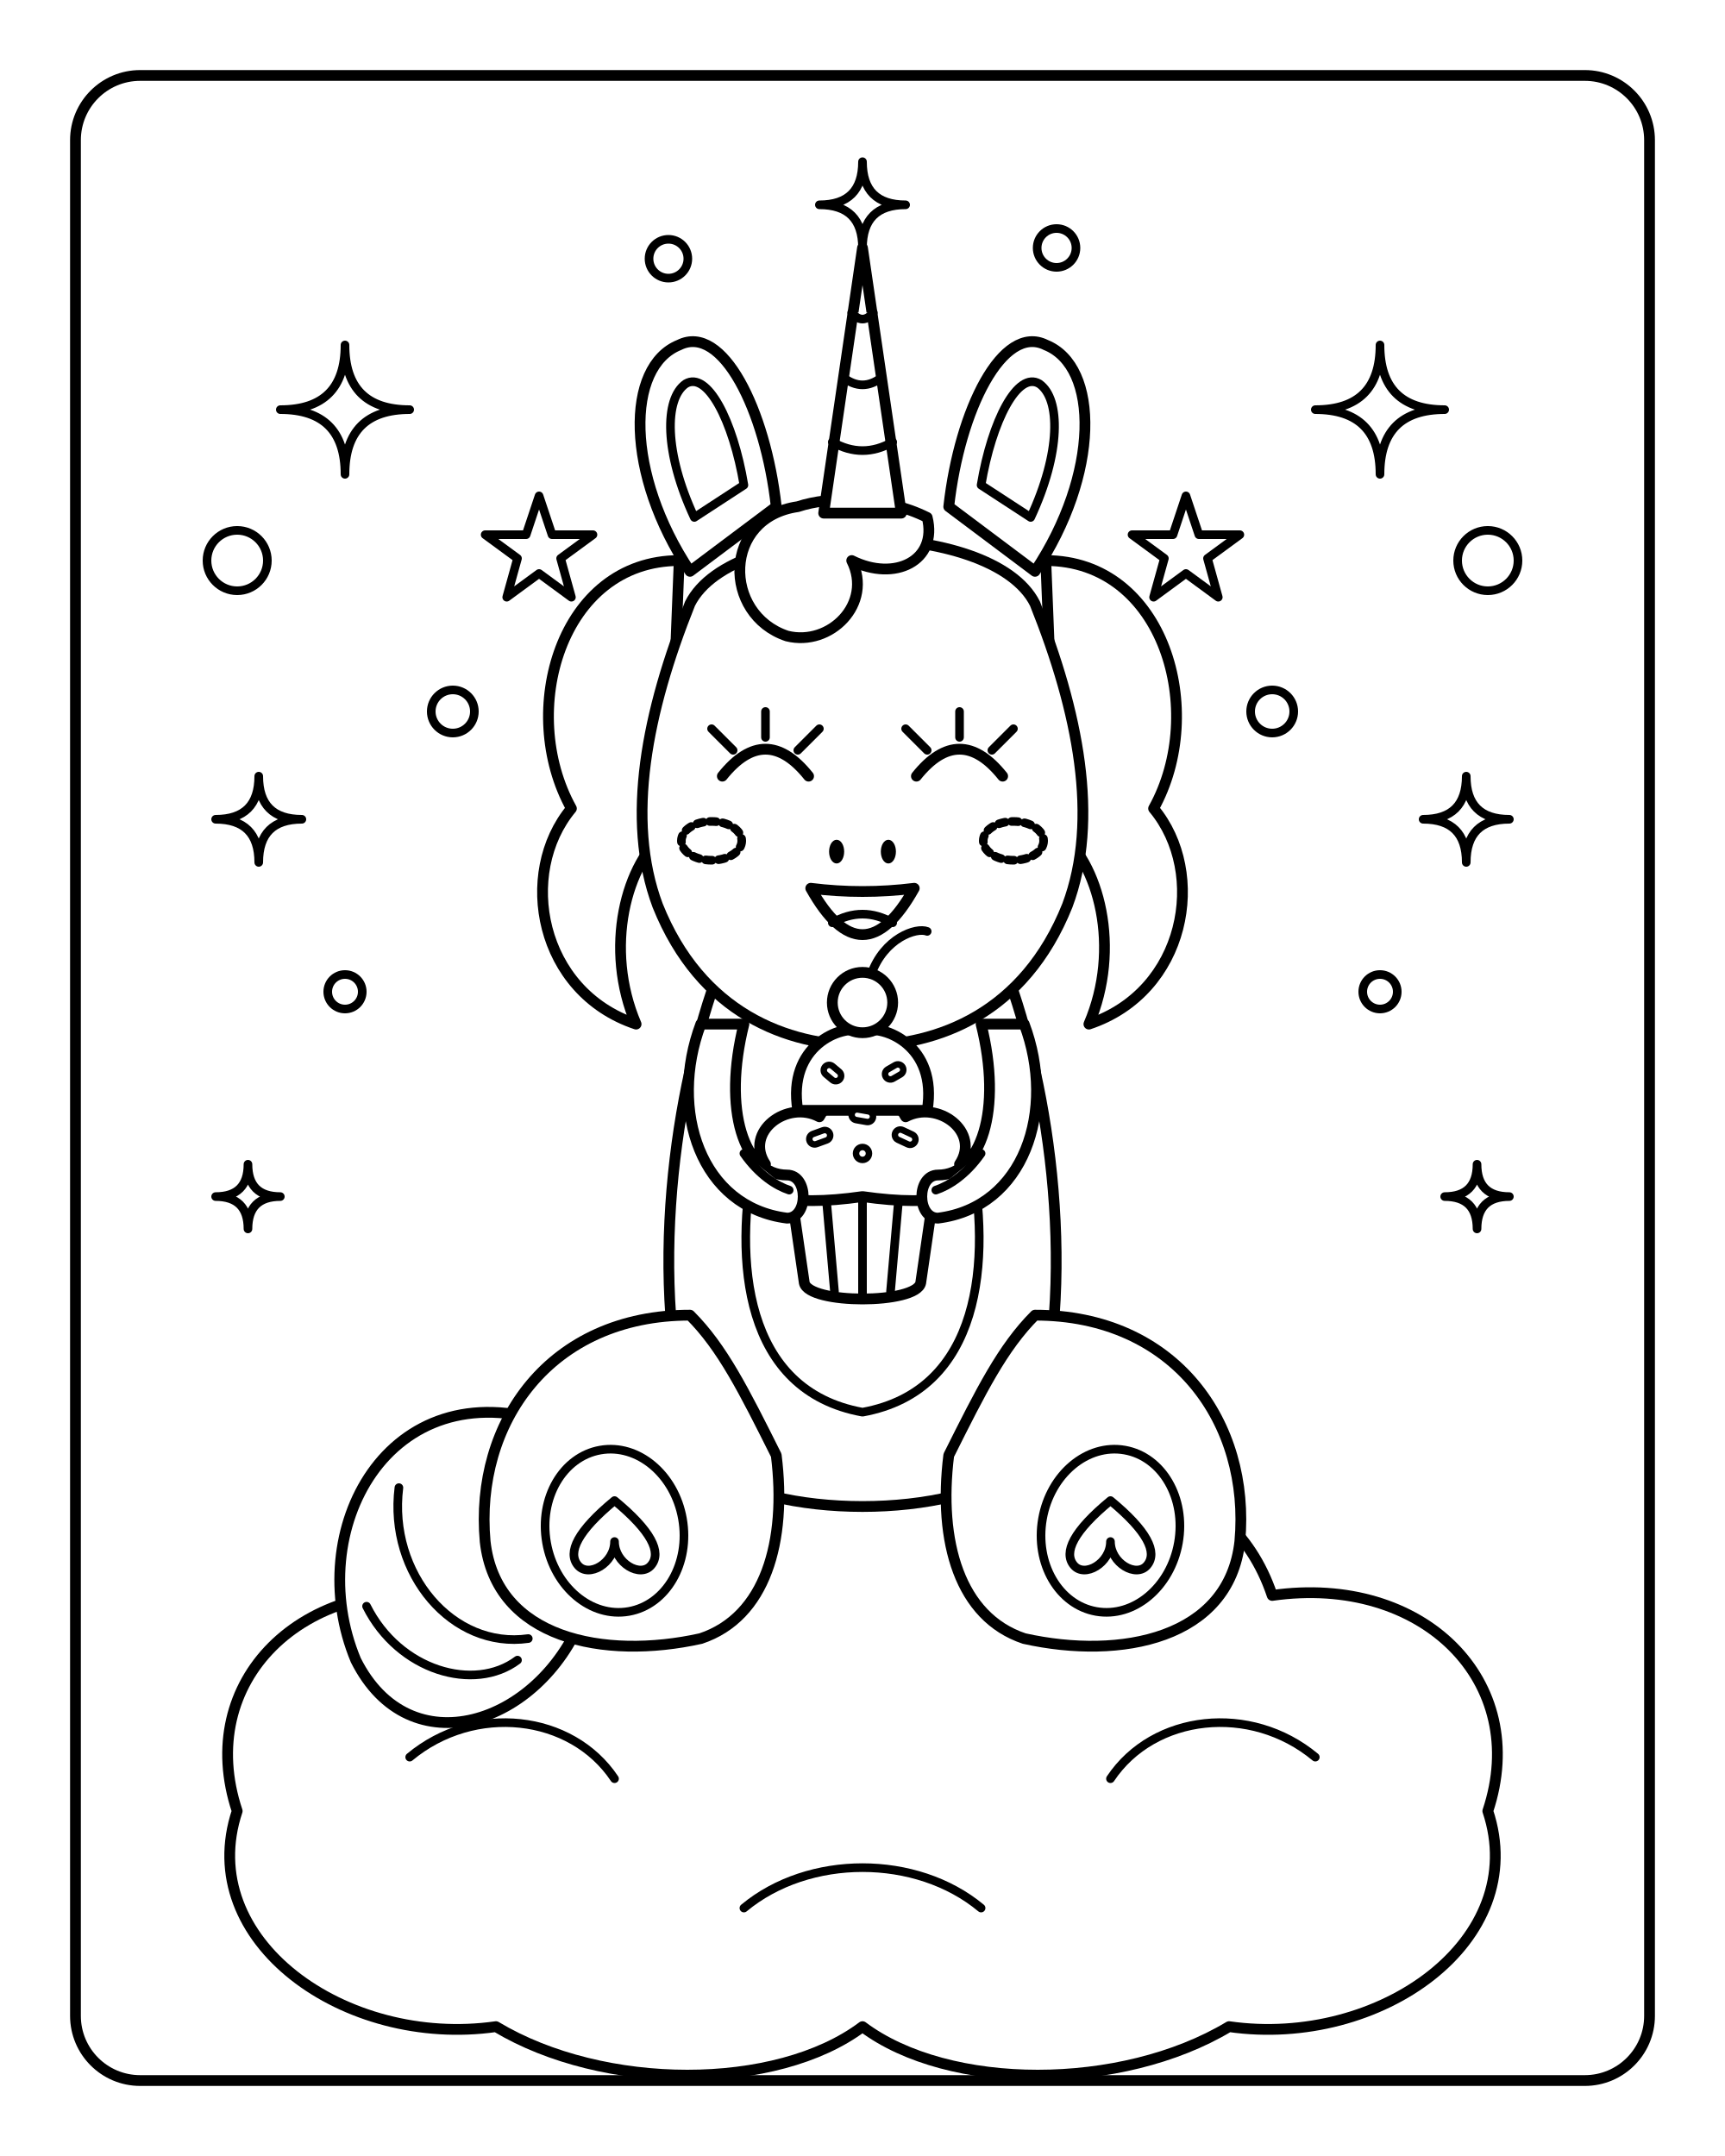
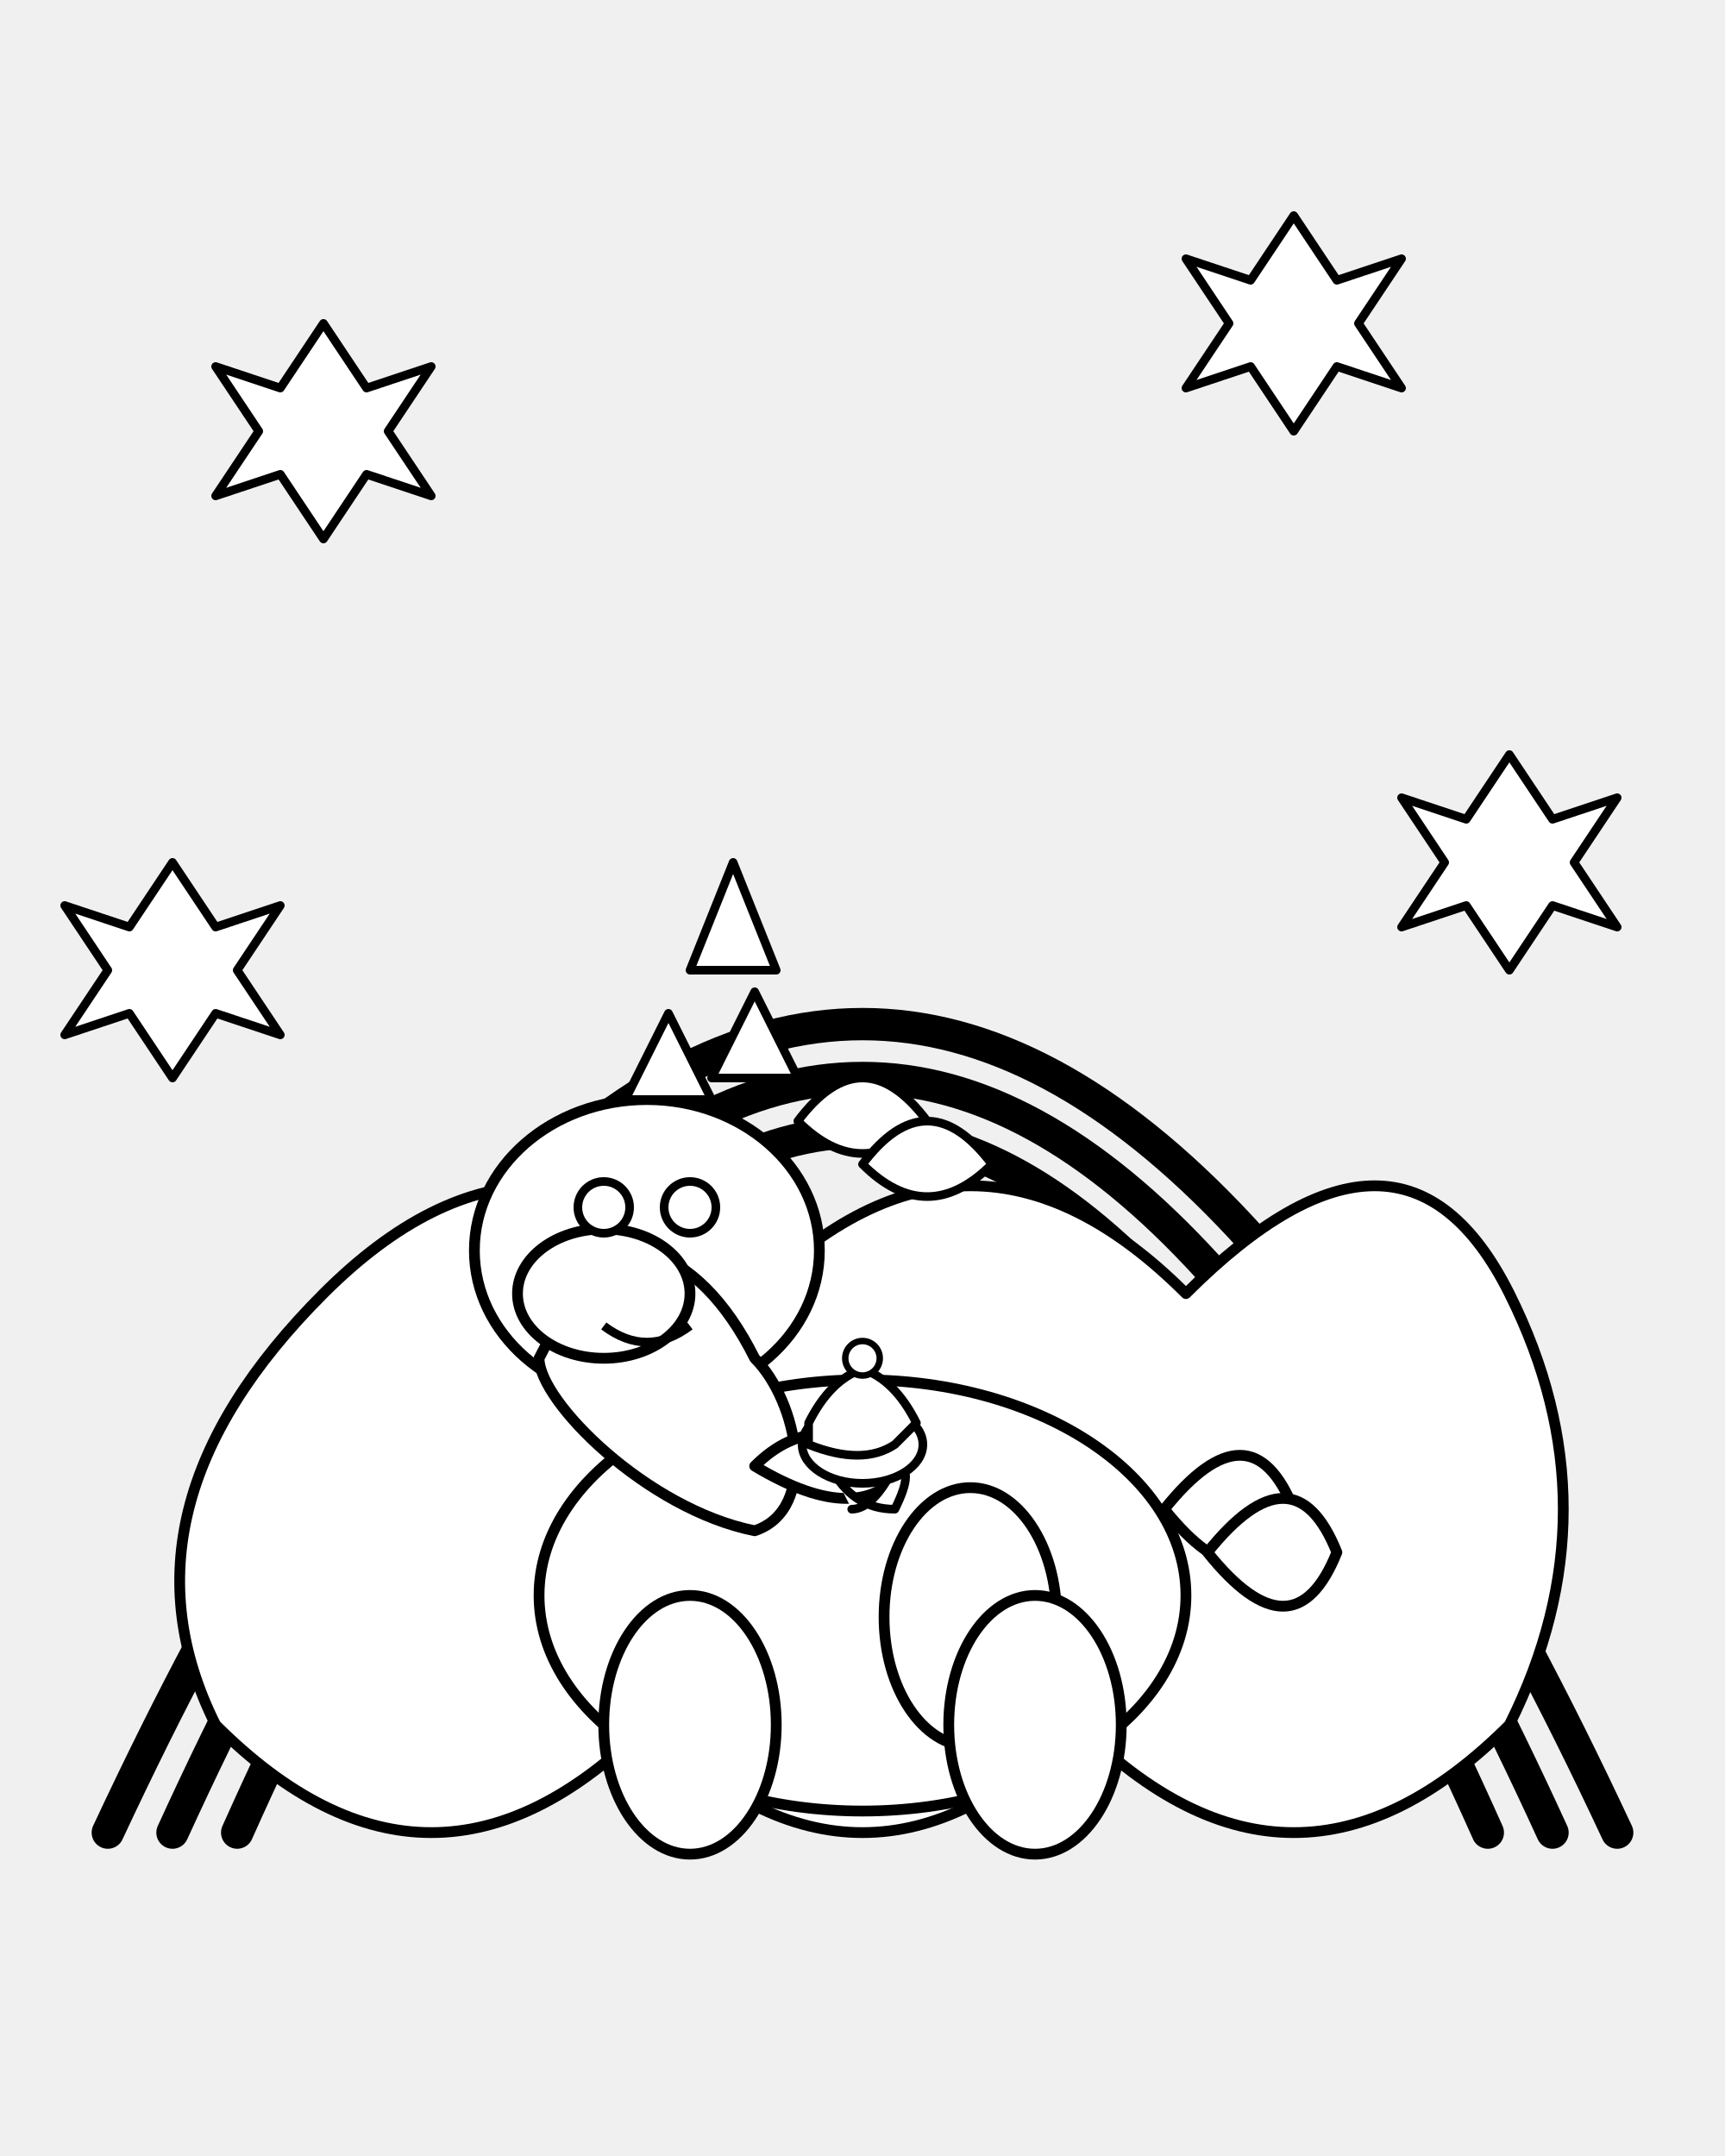
- <svg xmlns="http://www.w3.org/2000/svg" viewBox="0 0 800 1000" width="100%" height="100%">
-   <rect width="800" height="1000" fill="white" />
-   <rect x="35" y="35" width="730" height="930" rx="30" ry="30" fill="none" stroke="black" stroke-width="5" />
-   <g id="stars" stroke="black" stroke-linecap="round" stroke-linejoin="round">
-     <path d="M 160 160 Q 160 190 190 190 Q 160 190 160 220 Q 160 190 130 190 Q 160 190 160 160 Z" fill="white" stroke-width="4" />
-     <polygon points="250,230 256,248 275,248 260,259 265,277 250,266 235,277 240,259 225,248 244,248" fill="white" stroke-width="4" />
-     <path d="M 120 360 Q 120 380 140 380 Q 120 380 120 400 Q 120 380 100 380 Q 120 380 120 360 Z" fill="white" stroke-width="4" />
-     <circle cx="210" cy="330" r="10" fill="white" stroke-width="4" />
-     <circle cx="110" cy="260" r="14" fill="white" stroke-width="4" />
-     <circle cx="160" cy="460" r="8" fill="white" stroke-width="4" />
-     <path d="M 400 75 Q 400 95 420 95 Q 400 95 400 115 Q 400 95 380 95 Q 400 95 400 75 Z" fill="white" stroke-width="4" />
-     <circle cx="310" cy="120" r="9" fill="white" stroke-width="4" />
-     <circle cx="490" cy="115" r="9" fill="white" stroke-width="4" />
-     <path d="M 640 160 Q 640 190 670 190 Q 640 190 640 220 Q 640 190 610 190 Q 640 190 640 160 Z" fill="white" stroke-width="4" />
-     <polygon points="550,230 556,248 575,248 560,259 565,277 550,266 535,277 540,259 525,248 544,248" fill="white" stroke-width="4" />
-     <path d="M 680 360 Q 680 380 700 380 Q 680 380 680 400 Q 680 380 660 380 Q 680 380 680 360 Z" fill="white" stroke-width="4" />
-     <circle cx="590" cy="330" r="10" fill="white" stroke-width="4" />
-     <circle cx="690" cy="260" r="14" fill="white" stroke-width="4" />
-     <circle cx="640" cy="460" r="8" fill="white" stroke-width="4" />
-     <path d="M 115 540 Q 115 555 130 555 Q 115 555 115 570 Q 115 555 100 555 Q 115 555 115 540 Z" fill="white" stroke-width="4" />
-     <path d="M 685 540 Q 685 555 700 555 Q 685 555 685 570 Q 685 555 670 555 Q 685 555 685 540 Z" fill="white" stroke-width="4" />
+ <svg xmlns="http://www.w3.org/2000/svg" viewBox="0 0 800 1000">
+   <g id="rainbow">
+     <path d="M50 850 Q400 100 750 850" fill="none" stroke="black" stroke-width="15" stroke-linecap="round" />
+     <path d="M80 850 Q400 150 720 850" fill="none" stroke="black" stroke-width="15" stroke-linecap="round" />
+     <path d="M110 850 Q400 200 690 850" fill="none" stroke="black" stroke-width="15" stroke-linecap="round" />
  </g>
-   <g id="cloud" stroke="black" stroke-width="5" stroke-linecap="round" stroke-linejoin="round" fill="white">
-     <path d="M 210 740               C 140 730 90 780 110 840               C 90 900 160 950 230 940               C 280 970 360 970 400 940               C 440 970 520 970 570 940               C 640 950 710 900 690 840               C 710 780 660 730 590 740               C 570 680 500 670 460 700               C 430 670 370 670 340 700               C 300 670 230 680 210 740 Z" />
-     <path d="M 190 815 C 220 790 265 795 285 825" fill="none" stroke-width="4" />
-     <path d="M 515 825 C 535 795 580 790 610 815" fill="none" stroke-width="4" />
-     <path d="M 345 885 C 375 860 425 860 455 885" fill="none" stroke-width="4" />
+   <g id="stars">
+     <path d="M150 150 L170 180 L200 170 L180 200 L200 230 L170 220 L150 250 L130 220 L100 230 L120 200 L100 170 L130 180 Z" fill="white" stroke="black" stroke-width="4" stroke-linejoin="round" stroke-linecap="round" />
+     <path d="M600 100 L620 130 L650 120 L630 150 L650 180 L620 170 L600 200 L580 170 L550 180 L570 150 L550 120 L580 130 Z" fill="white" stroke="black" stroke-width="4" stroke-linejoin="round" stroke-linecap="round" />
+     <path d="M80 400 L100 430 L130 420 L110 450 L130 480 L100 470 L80 500 L60 470 L30 480 L50 450 L30 420 L60 430 Z" fill="white" stroke="black" stroke-width="4" stroke-linejoin="round" stroke-linecap="round" />
+     <path d="M700 350 L720 380 L750 370 L730 400 L750 430 L720 420 L700 450 L680 420 L650 430 L670 400 L650 370 L680 380 Z" fill="white" stroke="black" stroke-width="4" stroke-linejoin="round" stroke-linecap="round" />
  </g>
-   <g id="tail" stroke="black" stroke-width="5" stroke-linecap="round" stroke-linejoin="round" fill="white">
-     <path d="M 255 660 C 180 635 140 710 165 770 C 190 820 250 800 270 750 C 250 740 240 710 255 660 Z" />
-     <path d="M 185 690 C 180 730 210 765 245 760" fill="none" stroke-width="4" />
-     <path d="M 170 745 C 185 775 220 785 240 770" fill="none" stroke-width="4" />
+   <g id="clouds">
+     <path d="M100 800 Q50 700 150 600 Q250 500 350 600 Q450 500 550 600 Q650 500 700 600 Q750 700 700 800 Q600 900 500 800 Q400 900 300 800 Q200 900 100 800 Z" fill="white" stroke="black" stroke-width="5" stroke-linejoin="round" stroke-linecap="round" />
  </g>
-   <g id="body" stroke="black" stroke-width="5" stroke-linecap="round" stroke-linejoin="round" fill="white">
-     <path d="M 330 460 C 310 520 300 610 325 680 C 360 705 440 705 475 680 C 500 610 490 520 470 460 Z" />
-     <path d="M 350 535 C 340 585 345 645 400 655 C 455 645 460 585 450 535 C 430 520 370 520 350 535 Z" stroke-width="4" />
+   <g id="unicorn">
+     <ellipse cx="400" cy="740" rx="150" ry="100" fill="white" stroke="black" stroke-width="5" />
+     <ellipse cx="300" cy="580" rx="80" ry="70" fill="white" stroke="black" stroke-width="5" />
+     <path d="M250 630 Q270 590 300 580 Q330 590 350 630 C370 650 380 700 350 710 C300 700 250 650 250 630 Z" fill="white" stroke="black" stroke-width="5" stroke-linejoin="round" stroke-linecap="round" />
+     <ellipse cx="280" cy="600" rx="40" ry="30" fill="white" stroke="black" stroke-width="5" />
+     <circle cx="280" cy="560" r="12" fill="white" stroke="black" stroke-width="4" />
+     <circle cx="320" cy="560" r="12" fill="white" stroke="black" stroke-width="4" />
+     <path d="M280 615 Q300 630 320 615" fill="none" stroke="black" stroke-width="4" />
+     <path d="M290 510 L310 470 L330 510 Z" fill="white" stroke="black" stroke-width="4" stroke-linejoin="round" stroke-linecap="round" />
+     <path d="M330 500 L350 460 L370 500 Z" fill="white" stroke="black" stroke-width="4" stroke-linejoin="round" stroke-linecap="round" />
+     <path d="M320 450 L340 400 L360 450 Z" fill="white" stroke="black" stroke-width="4" stroke-linejoin="round" stroke-linecap="round" />
+     <path d="M370 520 Q400 480 430 520 Q400 550 370 520 Z" fill="white" stroke="black" stroke-width="4" stroke-linejoin="round" stroke-linecap="round" />
+     <path d="M400 540 Q430 500 460 540 Q430 570 400 540 Z" fill="white" stroke="black" stroke-width="4" stroke-linejoin="round" stroke-linecap="round" />
+     <path d="M350 680 Q380 650 420 680 Q400 710 350 680 Z" fill="white" stroke="black" stroke-width="5" stroke-linejoin="round" stroke-linecap="round" />
+     <ellipse cx="450" cy="750" rx="40" ry="60" fill="white" stroke="black" stroke-width="5" />
+     <ellipse cx="320" cy="800" rx="40" ry="60" fill="white" stroke="black" stroke-width="5" />
+     <ellipse cx="480" cy="800" rx="40" ry="60" fill="white" stroke="black" stroke-width="5" />
+     <path d="M540 700 Q580 650 600 700 Q580 750 540 700 Z" fill="white" stroke="black" stroke-width="5" stroke-linejoin="round" stroke-linecap="round" />
+     <path d="M560 720 Q600 670 620 720 Q600 770 560 720 Z" fill="white" stroke="black" stroke-width="5" stroke-linejoin="round" stroke-linecap="round" />
  </g>
-   <g id="hind-legs" stroke="black" stroke-width="5" stroke-linecap="round" stroke-linejoin="round" fill="white">
-     <path d="M 320 610 C 255 610 220 660 225 715 C 230 760 280 770 325 760 C 355 750 365 715 360 675 C 345 645 335 625 320 610 Z" />
-     <ellipse cx="285" cy="710" rx="32" ry="38" transform="rotate(-10 285 710)" stroke-width="4" />
-     <path d="M 285 715 C 285 725 273 732 268 726 C 263 720 268 710 285 696 C 302 710 307 720 302 726 C 297 732 285 725 285 715 Z" stroke-width="4" />
-     <path d="M 480 610 C 545 610 580 660 575 715 C 570 760 520 770 475 760 C 445 750 435 715 440 675 C 455 645 465 625 480 610 Z" />
-     <ellipse cx="515" cy="710" rx="32" ry="38" transform="rotate(10 515 710)" stroke-width="4" />
-     <path d="M 515 715 C 515 725 503 732 498 726 C 493 720 498 710 515 696 C 532 710 537 720 532 726 C 527 732 515 725 515 715 Z" stroke-width="4" />
-   </g>
-   <g id="mane-back" stroke="black" stroke-width="5" stroke-linecap="round" stroke-linejoin="round" fill="white">
-     <path d="M 315 260 C 260 260 240 330 265 375 C 240 405 250 460 295 475 C 280 440 290 400 310 385 Z" />
-     <path d="M 485 260 C 540 260 560 330 535 375 C 560 405 550 460 505 475 C 520 440 510 400 490 385 Z" />
-   </g>
-   <g id="head" stroke="black" stroke-width="5" stroke-linecap="round" stroke-linejoin="round" fill="white">
-     <path d="M 320 265 C 290 220 290 170 315 160 C 335 150 355 190 360 235 Z" />
-     <path d="M 322 240 C 308 210 308 185 318 178 C 328 172 340 195 345 225 Z" stroke-width="4" />
-     <path d="M 480 265 C 510 220 510 170 485 160 C 465 150 445 190 440 235 Z" />
-     <path d="M 478 240 C 492 210 492 185 482 178 C 472 172 460 195 455 225 Z" stroke-width="4" />
-     <path d="M 320 280               C 300 330 290 380 305 420               C 325 470 365 485 400 485               C 435 485 475 470 495 420               C 510 380 500 330 480 280               C 460 240 340 240 320 280 Z" />
-     <path d="M 370 235 C 335 240 335 285 365 295 C 385 300 405 280 395 260 C 415 270 435 260 430 240 C 410 230 385 230 370 235 Z" />
-   </g>
-   <g id="horn" stroke="black" stroke-width="5" stroke-linecap="round" stroke-linejoin="round" fill="white">
-     <path d="M 382 238 L 400 115 L 418 238 Z" />
-     <path d="M 386 205 Q 400 213 414 205" stroke-width="4" />
-     <path d="M 391 175 Q 400 182 409 175" stroke-width="4" />
-     <path d="M 395 145 Q 400 151 405 145" stroke-width="4" />
-   </g>
-   <g id="face" stroke="black" stroke-linecap="round" stroke-linejoin="round" fill="none">
-     <path d="M 335 360 Q 355 335 375 360" stroke-width="5" />
-     <path d="M 340 348 L 330 338" stroke-width="4" />
-     <path d="M 355 342 L 355 330" stroke-width="4" />
-     <path d="M 370 348 L 380 338" stroke-width="4" />
-     <path d="M 425 360 Q 445 335 465 360" stroke-width="5" />
-     <path d="M 430 348 L 420 338" stroke-width="4" />
-     <path d="M 445 342 L 445 330" stroke-width="4" />
-     <path d="M 460 348 L 470 338" stroke-width="4" />
-     <ellipse cx="330" cy="390" rx="14" ry="9" stroke-width="4" stroke-dasharray="3 3" />
-     <ellipse cx="470" cy="390" rx="14" ry="9" stroke-width="4" stroke-dasharray="3 3" />
-     <ellipse cx="388" cy="395" rx="3" ry="5" fill="black" />
-     <ellipse cx="412" cy="395" rx="3" ry="5" fill="black" />
-     <path d="M 376 412 Q 400 415 424 412 Q 400 455 376 412 Z" stroke-width="5" fill="white" />
-     <path d="M 386 428 Q 400 420 414 428" stroke-width="4" />
-   </g>
-   <g id="cupcake" stroke="black" stroke-width="5" stroke-linecap="round" stroke-linejoin="round" fill="white">
-     <path d="M 365 540 L 373 595 C 375 605 425 605 427 595 L 435 540 Z" />
-     <path d="M 382 542 L 387 599" stroke-width="4" />
-     <path d="M 400 543 L 400 601" stroke-width="4" />
-     <path d="M 418 542 L 413 599" stroke-width="4" />
-     <path d="M 355 540               C 345 525 365 510 380 518               C 390 500 410 500 420 518               C 435 510 455 525 445 540               C 455 555 435 560 400 555               C 365 560 345 555 355 540 Z" />
-     <path d="M 370 515 C 365 485 390 475 400 478 C 410 475 435 485 430 515 Z" />
-     <circle cx="400" cy="465" r="14" stroke-width="5" />
-     <path d="M 404 452 C 410 435 425 430 430 432" stroke-width="4" fill="none" />
-     <rect x="375" y="525" width="10" height="5" rx="2.5" transform="rotate(-20 380 527)" stroke-width="3" />
-     <rect x="415" y="525" width="10" height="5" rx="2.5" transform="rotate(25 420 527)" stroke-width="3" />
-     <rect x="395" y="515" width="10" height="5" rx="2.5" transform="rotate(10 400 517)" stroke-width="3" />
-     <rect x="382" y="495" width="9" height="5" rx="2.5" transform="rotate(40 386 497)" stroke-width="3" />
-     <rect x="410" y="495" width="9" height="5" rx="2.5" transform="rotate(-30 414 497)" stroke-width="3" />
-     <circle cx="400" cy="535" r="3" stroke-width="3" />
-   </g>
-   <g id="front-hooves" stroke="black" stroke-width="5" stroke-linecap="round" stroke-linejoin="round" fill="white">
-     <path d="M 325 475 C 310 515 325 560 365 565 C 375 565 375 545 365 545 C 345 545 335 515 345 475 Z" />
-     <path d="M 345 535 C 352 545 360 550 366 552" stroke-width="4" />
-     <path d="M 475 475 C 490 515 475 560 435 565 C 425 565 425 545 435 545 C 455 545 465 515 455 475 Z" />
-     <path d="M 455 535 C 448 545 440 550 434 552" stroke-width="4" />
+   <g id="cupcake">
+     <path d="M385 680 Q395 700 415 700 Q425 680 415 680 Q405 700 395 700 Q385 680 Z" fill="white" stroke="black" stroke-width="4" stroke-linejoin="round" stroke-linecap="round" />
+     <ellipse cx="400" cy="670" rx="28" ry="18" fill="white" stroke="black" stroke-width="4" />
+     <path d="M375 660 Q385 640 400 635 Q415 640 425 660 L415 670 Q400 680 375 670 Z" fill="white" stroke="black" stroke-width="4" stroke-linejoin="round" stroke-linecap="round" />
+     <circle cx="400" cy="630" r="8" fill="white" stroke="black" stroke-width="3" />
  </g>
</svg>
